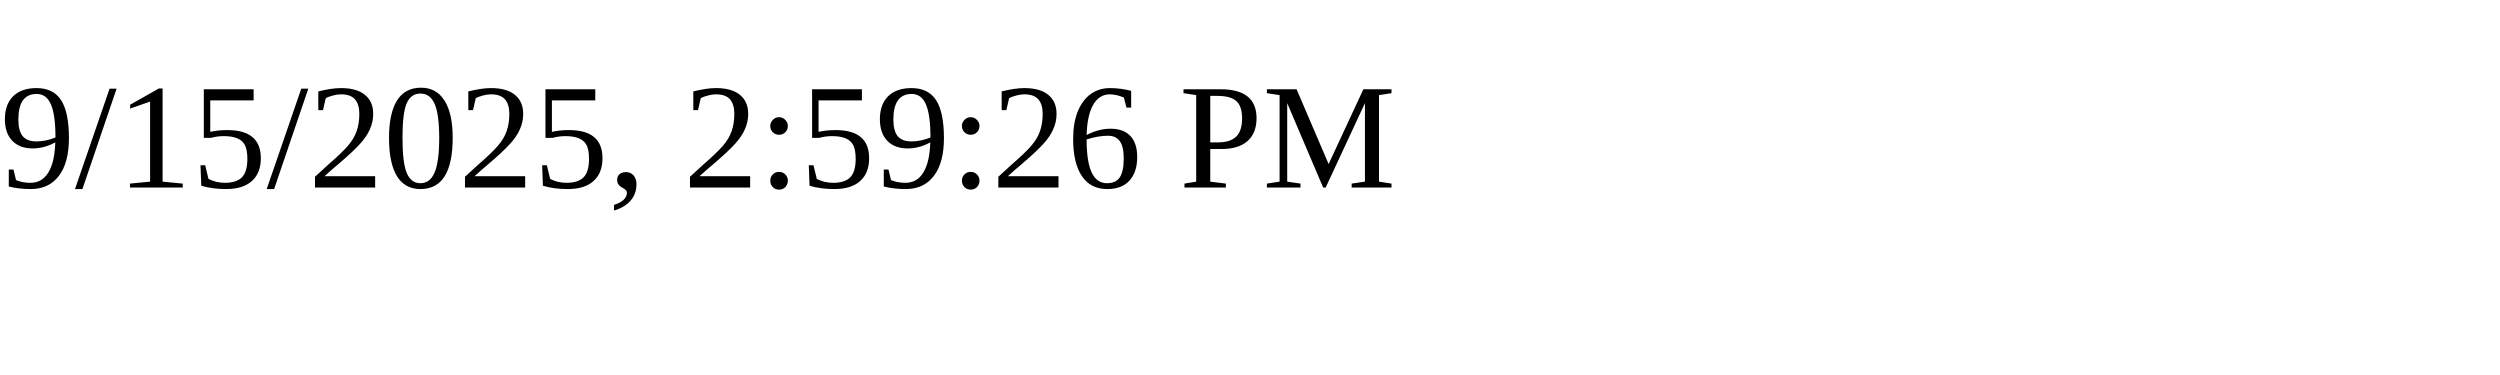
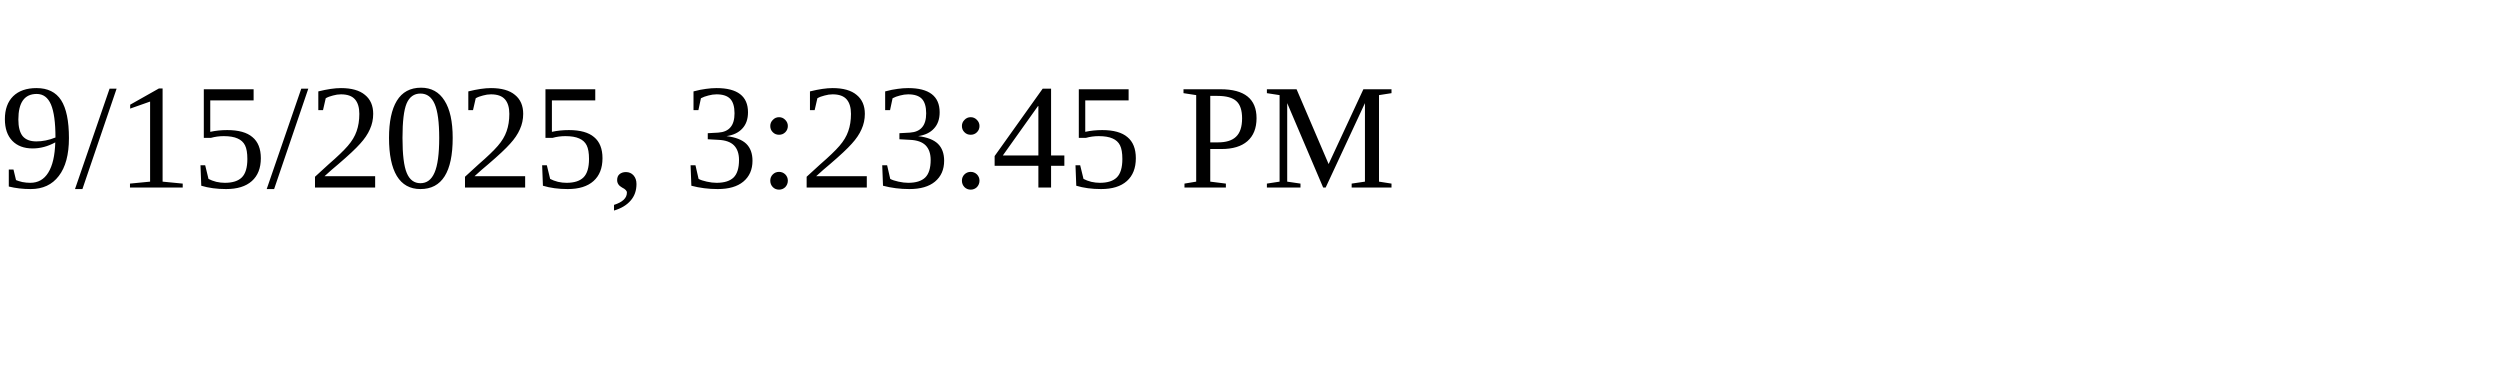
<svg xmlns="http://www.w3.org/2000/svg" height="30" width="200">
-   <text x="0" y="15">9/15/2025, 2:59:26 PM</text>
+   <text x="0" y="15">9/15/2025, 3:23:45 PM</text>
</svg>
